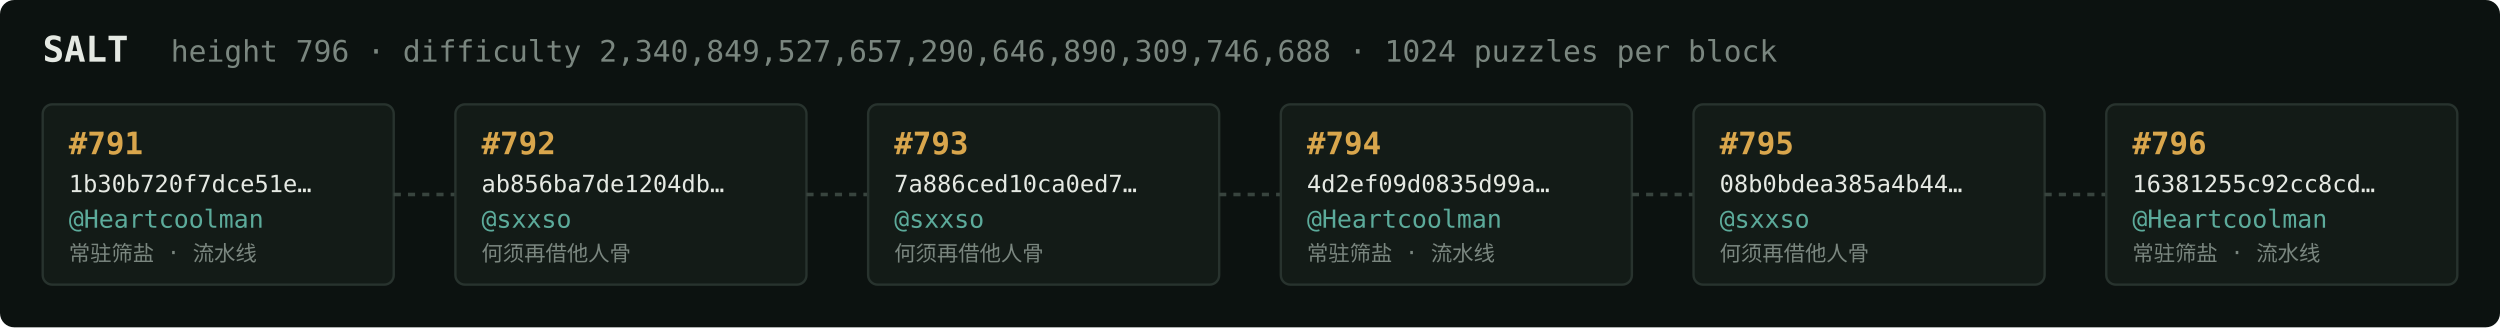
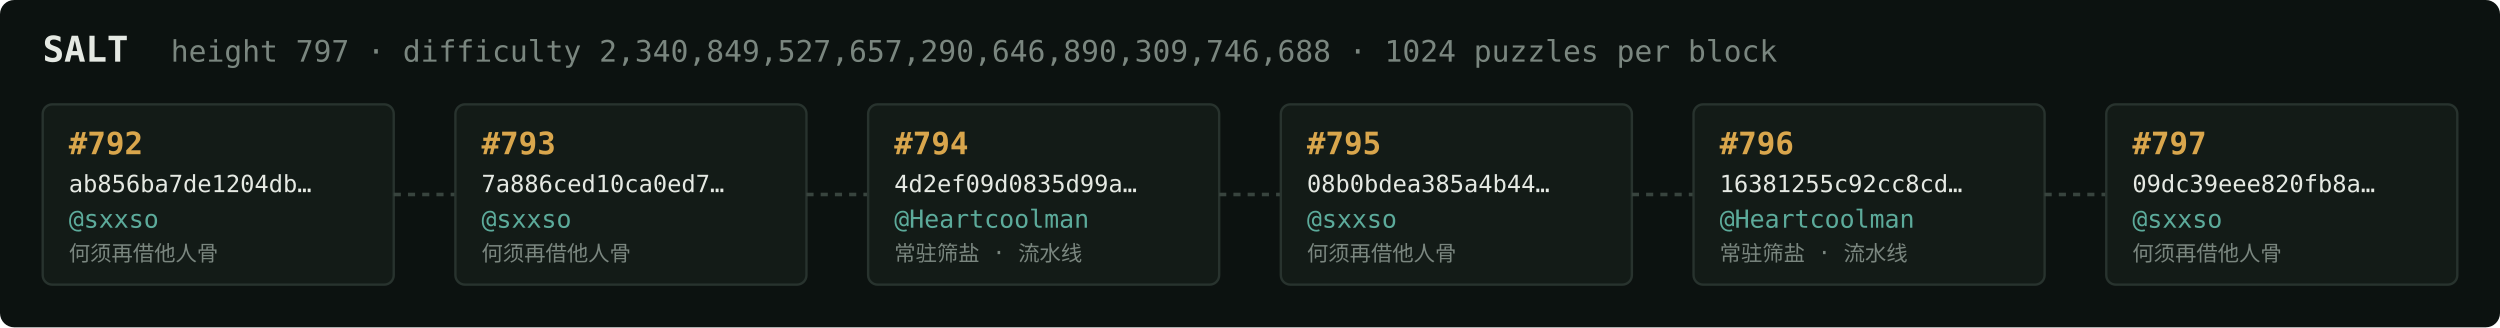
<svg xmlns="http://www.w3.org/2000/svg" width="1054" height="138" viewBox="0 0 1054 138" font-family="ui-monospace,SFMono-Regular,Menlo,monospace">
  <rect fill="#0c1210" width="1054" height="138" rx="6" />
  <text x="18" y="26" fill="#e5e9e3" font-size="15" font-weight="700">SALT</text>
-   <text x="72" y="26" fill="#7a867f" font-size="12.5">height 796 · difficulty 2,340,849,527,657,290,646,890,309,746,688 · 1024 puzzles per block</text>
+   <text x="72" y="26" fill="#7a867f" font-size="12.5">height 797 · difficulty 2,340,849,527,657,290,646,890,309,746,688 · 1024 puzzles per block</text>
  <rect x="18" y="44" width="148" height="76" rx="4" fill="#131b17" stroke="#28332e" stroke-width="1" />
-   <text x="29" y="65" fill="#d9a64c" font-size="13" font-weight="700">#791</text>
-   <text x="29" y="81" fill="#e5e9e3" font-size="10">1b30b720f7dce51e…</text>
-   <text x="29" y="96" fill="#5cab9b" font-size="10.5">@Heartcoolman</text>
-   <text x="29" y="110" fill="#7a867f" font-size="9">常驻筛盐 · 流水线</text>
+   <text x="29" y="65" fill="#d9a64c" font-size="13" font-weight="700">#792</text>
+   <text x="29" y="81" fill="#e5e9e3" font-size="10">ab856ba7de1204db…</text>
+   <text x="29" y="96" fill="#5cab9b" font-size="10.5">@sxxso</text>
+   <text x="29" y="110" fill="#7a867f" font-size="9">何须再借他人骨</text>
  <line x1="166" y1="82.0" x2="192" y2="82.0" stroke="#38443e" stroke-width="1.5" stroke-dasharray="3 3" />
  <rect x="192" y="44" width="148" height="76" rx="4" fill="#131b17" stroke="#28332e" stroke-width="1" />
-   <text x="203" y="65" fill="#d9a64c" font-size="13" font-weight="700">#792</text>
-   <text x="203" y="81" fill="#e5e9e3" font-size="10">ab856ba7de1204db…</text>
+   <text x="203" y="65" fill="#d9a64c" font-size="13" font-weight="700">#793</text>
+   <text x="203" y="81" fill="#e5e9e3" font-size="10">7a886ced10ca0ed7…</text>
  <text x="203" y="96" fill="#5cab9b" font-size="10.5">@sxxso</text>
  <text x="203" y="110" fill="#7a867f" font-size="9">何须再借他人骨</text>
  <line x1="340" y1="82.0" x2="366" y2="82.0" stroke="#38443e" stroke-width="1.5" stroke-dasharray="3 3" />
  <rect x="366" y="44" width="148" height="76" rx="4" fill="#131b17" stroke="#28332e" stroke-width="1" />
-   <text x="377" y="65" fill="#d9a64c" font-size="13" font-weight="700">#793</text>
-   <text x="377" y="81" fill="#e5e9e3" font-size="10">7a886ced10ca0ed7…</text>
-   <text x="377" y="96" fill="#5cab9b" font-size="10.5">@sxxso</text>
-   <text x="377" y="110" fill="#7a867f" font-size="9">何须再借他人骨</text>
+   <text x="377" y="65" fill="#d9a64c" font-size="13" font-weight="700">#794</text>
+   <text x="377" y="81" fill="#e5e9e3" font-size="10">4d2ef09d0835d99a…</text>
+   <text x="377" y="96" fill="#5cab9b" font-size="10.5">@Heartcoolman</text>
+   <text x="377" y="110" fill="#7a867f" font-size="9">常驻筛盐 · 流水线</text>
  <line x1="514" y1="82.0" x2="540" y2="82.0" stroke="#38443e" stroke-width="1.5" stroke-dasharray="3 3" />
  <rect x="540" y="44" width="148" height="76" rx="4" fill="#131b17" stroke="#28332e" stroke-width="1" />
-   <text x="551" y="65" fill="#d9a64c" font-size="13" font-weight="700">#794</text>
-   <text x="551" y="81" fill="#e5e9e3" font-size="10">4d2ef09d0835d99a…</text>
-   <text x="551" y="96" fill="#5cab9b" font-size="10.5">@Heartcoolman</text>
-   <text x="551" y="110" fill="#7a867f" font-size="9">常驻筛盐 · 流水线</text>
+   <text x="551" y="65" fill="#d9a64c" font-size="13" font-weight="700">#795</text>
+   <text x="551" y="81" fill="#e5e9e3" font-size="10">08b0bdea385a4b44…</text>
+   <text x="551" y="96" fill="#5cab9b" font-size="10.5">@sxxso</text>
+   <text x="551" y="110" fill="#7a867f" font-size="9">何须再借他人骨</text>
  <line x1="688" y1="82.0" x2="714" y2="82.0" stroke="#38443e" stroke-width="1.5" stroke-dasharray="3 3" />
  <rect x="714" y="44" width="148" height="76" rx="4" fill="#131b17" stroke="#28332e" stroke-width="1" />
-   <text x="725" y="65" fill="#d9a64c" font-size="13" font-weight="700">#795</text>
-   <text x="725" y="81" fill="#e5e9e3" font-size="10">08b0bdea385a4b44…</text>
-   <text x="725" y="96" fill="#5cab9b" font-size="10.5">@sxxso</text>
-   <text x="725" y="110" fill="#7a867f" font-size="9">何须再借他人骨</text>
+   <text x="725" y="65" fill="#d9a64c" font-size="13" font-weight="700">#796</text>
+   <text x="725" y="81" fill="#e5e9e3" font-size="10">16381255c92cc8cd…</text>
+   <text x="725" y="96" fill="#5cab9b" font-size="10.5">@Heartcoolman</text>
+   <text x="725" y="110" fill="#7a867f" font-size="9">常驻筛盐 · 流水线</text>
  <line x1="862" y1="82.0" x2="888" y2="82.0" stroke="#38443e" stroke-width="1.5" stroke-dasharray="3 3" />
  <rect x="888" y="44" width="148" height="76" rx="4" fill="#131b17" stroke="#28332e" stroke-width="1" />
-   <text x="899" y="65" fill="#d9a64c" font-size="13" font-weight="700">#796</text>
-   <text x="899" y="81" fill="#e5e9e3" font-size="10">16381255c92cc8cd…</text>
-   <text x="899" y="96" fill="#5cab9b" font-size="10.5">@Heartcoolman</text>
-   <text x="899" y="110" fill="#7a867f" font-size="9">常驻筛盐 · 流水线</text>
+   <text x="899" y="65" fill="#d9a64c" font-size="13" font-weight="700">#797</text>
+   <text x="899" y="81" fill="#e5e9e3" font-size="10">09dc39eee820fb8a…</text>
+   <text x="899" y="96" fill="#5cab9b" font-size="10.5">@sxxso</text>
+   <text x="899" y="110" fill="#7a867f" font-size="9">何须再借他人骨</text>
</svg>
